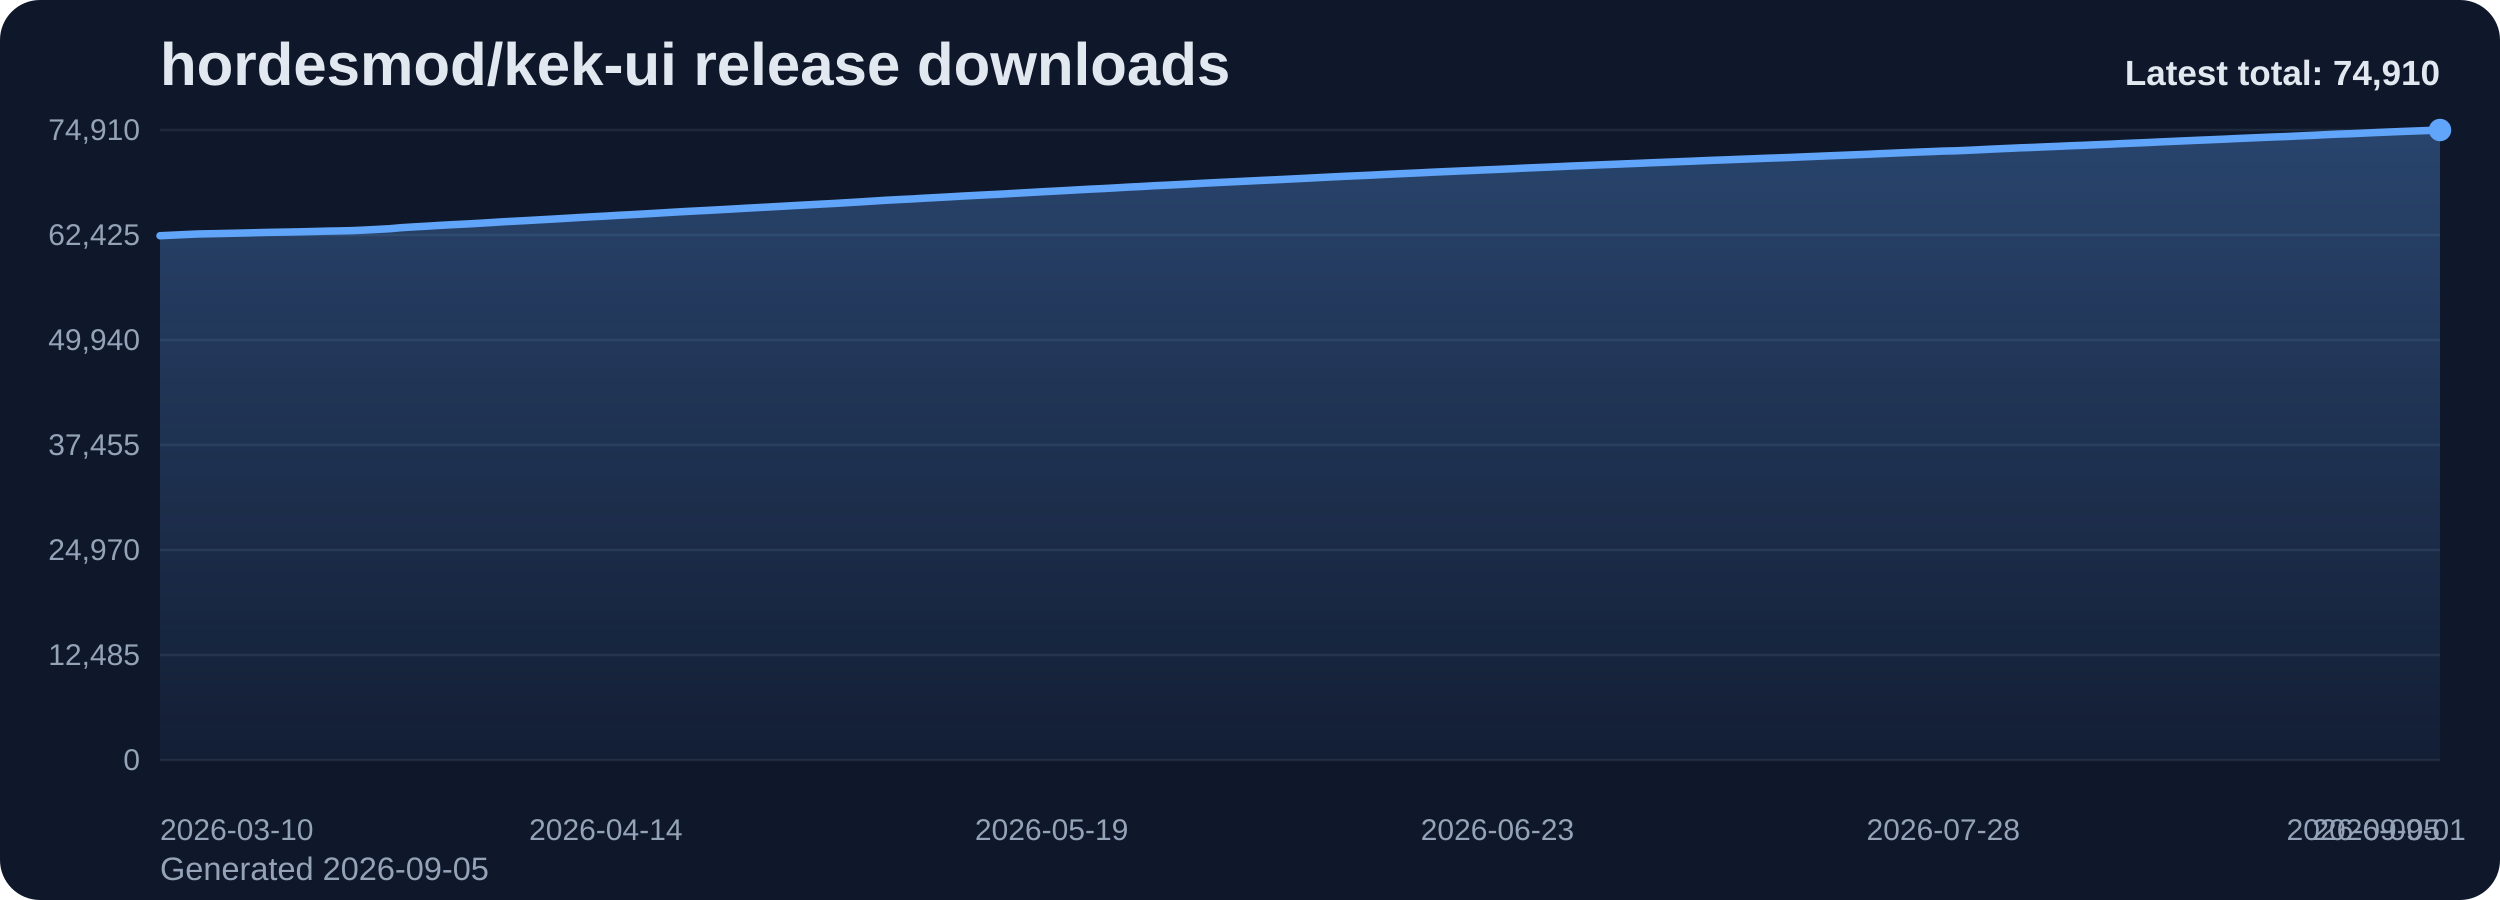
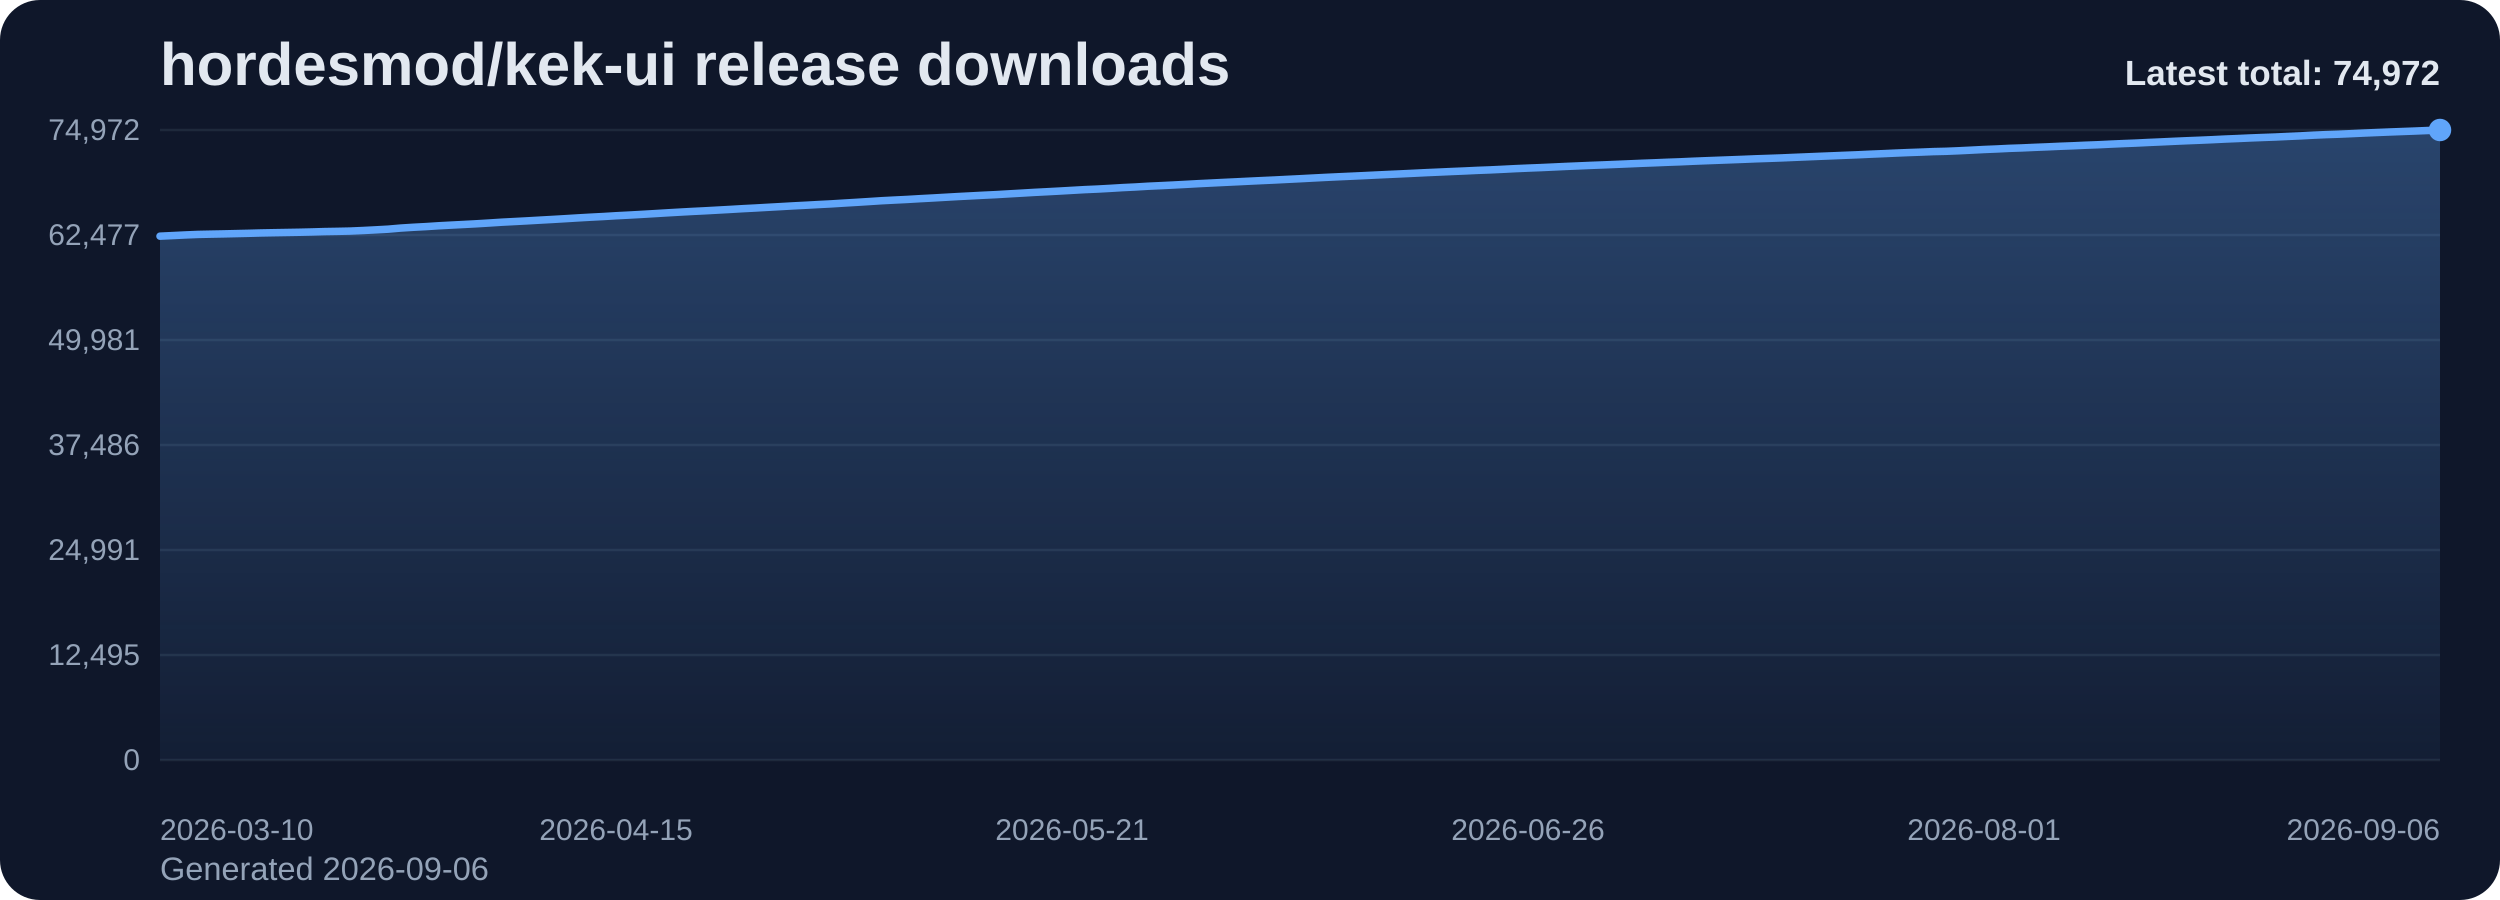
<svg xmlns="http://www.w3.org/2000/svg" viewBox="0 0 1000 360" role="img" aria-label="hordesmod/kek-ui release downloads chart">
  <defs>
    <linearGradient id="fill-total-trend-slate" x1="0" y1="0" x2="0" y2="1">
      <stop offset="0%" stop-color="#60a5fa" stop-opacity="0.32" />
      <stop offset="100%" stop-color="#60a5fa" stop-opacity="0.05" />
    </linearGradient>
    <style>
      .bg { fill: #0f172a; }
      .title { font: 700 24px Arial, sans-serif; fill: #e2e8f0; }
      .sub { font: 400 13px Arial, sans-serif; fill: #94a3b8; }
      .grid { stroke: #1e293b; stroke-width: 1; }
      .axis { font: 400 12px Arial, sans-serif; fill: #94a3b8; }
      .line { fill: none; stroke: #60a5fa; stroke-width: 3; stroke-linecap: round; stroke-linejoin: round; }
      .dot { fill: #60a5fa; }
      .value { font: 600 11px Arial, sans-serif; fill: #cbd5e1; }
      .latest { font: 700 14px Arial, sans-serif; fill: #e2e8f0; }
    </style>
  </defs>
  <rect class="bg" x="0" y="0" width="1000" height="360" rx="16" />
  <text class="title" x="64" y="34">hordesmod/kek-ui release downloads</text>
-   <text class="sub" x="64" y="352">Generated 2026-09-05</text>
+   <text class="sub" x="64" y="352">Generated 2026-09-06</text>
  <line x1="64" y1="52.00" x2="976" y2="52.00" class="grid" />
-   <text x="56" y="56.00" text-anchor="end" class="axis">74,910</text>
+   <text x="56" y="56.00" text-anchor="end" class="axis">74,972</text>
  <line x1="64" y1="94.00" x2="976" y2="94.00" class="grid" />
-   <text x="56" y="98.00" text-anchor="end" class="axis">62,425</text>
+   <text x="56" y="98.00" text-anchor="end" class="axis">62,477</text>
  <line x1="64" y1="136.00" x2="976" y2="136.00" class="grid" />
-   <text x="56" y="140.00" text-anchor="end" class="axis">49,940</text>
+   <text x="56" y="140.00" text-anchor="end" class="axis">49,981</text>
  <line x1="64" y1="178.00" x2="976" y2="178.00" class="grid" />
-   <text x="56" y="182.00" text-anchor="end" class="axis">37,455</text>
+   <text x="56" y="182.00" text-anchor="end" class="axis">37,486</text>
  <line x1="64" y1="220.00" x2="976" y2="220.00" class="grid" />
-   <text x="56" y="224.00" text-anchor="end" class="axis">24,970</text>
+   <text x="56" y="224.00" text-anchor="end" class="axis">24,991</text>
  <line x1="64" y1="262.00" x2="976" y2="262.00" class="grid" />
-   <text x="56" y="266.00" text-anchor="end" class="axis">12,485</text>
+   <text x="56" y="266.00" text-anchor="end" class="axis">12,495</text>
  <line x1="64" y1="304.00" x2="976" y2="304.00" class="grid" />
  <text x="56" y="308.00" text-anchor="end" class="axis">0</text>
-   <path d="M 64.00 304 L 64.00 94.29 L 69.09 94.06 L 74.19 93.81 L 79.28 93.59 L 84.38 93.49 L 89.47 93.38 L 94.57 93.27 L 99.66 93.15 L 104.76 93.01 L 109.85 92.91 L 114.95 92.82 L 120.04 92.72 L 125.14 92.60 L 130.23 92.46 L 135.33 92.37 L 140.42 92.26 L 145.52 92.04 L 150.61 91.77 L 155.71 91.50 L 160.80 91.05 L 165.90 90.74 L 170.99 90.46 L 176.09 90.13 L 181.18 89.86 L 186.28 89.61 L 191.37 89.33 L 196.47 89.02 L 201.56 88.69 L 206.66 88.43 L 211.75 88.16 L 216.85 87.87 L 221.94 87.59 L 227.04 87.29 L 232.13 86.98 L 237.23 86.69 L 242.32 86.43 L 247.42 86.12 L 252.51 85.86 L 257.61 85.58 L 262.70 85.28 L 267.80 84.97 L 272.89 84.67 L 277.99 84.40 L 283.08 84.15 L 288.18 83.87 L 293.27 83.59 L 298.37 83.29 L 303.46 83.02 L 308.56 82.74 L 313.65 82.46 L 318.75 82.17 L 323.84 81.90 L 328.94 81.62 L 334.03 81.36 L 339.13 81.05 L 344.22 80.75 L 349.32 80.42 L 354.41 80.10 L 359.51 79.83 L 364.60 79.59 L 369.70 79.28 L 374.79 79.01 L 379.89 78.73 L 384.98 78.43 L 390.08 78.17 L 395.17 77.90 L 400.27 77.66 L 405.36 77.36 L 410.46 77.07 L 415.55 76.78 L 420.65 76.51 L 425.74 76.24 L 430.84 75.95 L 435.93 75.67 L 441.03 75.44 L 446.12 75.16 L 451.22 74.85 L 456.31 74.61 L 461.41 74.30 L 466.50 74.07 L 471.60 73.82 L 476.69 73.55 L 481.79 73.27 L 486.88 73.02 L 491.98 72.77 L 497.07 72.53 L 502.17 72.28 L 507.26 72.04 L 512.36 71.81 L 517.45 71.55 L 522.55 71.30 L 527.64 71.03 L 532.74 70.77 L 537.83 70.52 L 542.93 70.30 L 548.02 70.07 L 553.12 69.81 L 558.21 69.57 L 563.31 69.34 L 568.40 69.11 L 573.50 68.85 L 578.59 68.63 L 583.69 68.41 L 588.78 68.19 L 593.88 67.96 L 598.97 67.76 L 604.07 67.53 L 609.16 67.27 L 614.26 67.05 L 619.35 66.84 L 624.45 66.61 L 629.54 66.37 L 634.64 66.17 L 639.73 65.94 L 644.83 65.75 L 649.92 65.54 L 655.02 65.34 L 660.11 65.12 L 665.21 64.92 L 670.30 64.72 L 675.40 64.53 L 680.49 64.31 L 685.59 64.10 L 690.68 63.92 L 695.78 63.72 L 700.87 63.53 L 705.97 63.32 L 711.06 63.16 L 716.16 62.97 L 721.25 62.75 L 726.35 62.54 L 731.44 62.33 L 736.54 62.13 L 741.63 61.92 L 746.73 61.72 L 751.82 61.48 L 756.92 61.27 L 762.01 61.04 L 767.11 60.83 L 772.20 60.65 L 777.30 60.43 L 782.39 60.32 L 787.49 60.10 L 792.58 59.86 L 797.68 59.60 L 802.77 59.38 L 807.87 59.14 L 812.96 58.97 L 818.06 58.74 L 823.15 58.54 L 828.25 58.30 L 833.34 58.12 L 838.44 57.89 L 843.53 57.69 L 848.63 57.44 L 853.72 57.23 L 858.82 57.02 L 863.91 56.77 L 869.01 56.55 L 874.10 56.32 L 879.20 56.10 L 884.29 55.89 L 889.39 55.68 L 894.48 55.43 L 899.58 55.21 L 904.67 54.99 L 909.77 54.78 L 914.86 54.61 L 919.96 54.36 L 925.05 54.14 L 930.15 53.87 L 935.24 53.64 L 940.34 53.48 L 945.43 53.25 L 950.53 53.01 L 955.62 52.80 L 960.72 52.59 L 965.81 52.40 L 970.91 52.21 L 976.00 52.00 L 976.00 304 Z" fill="url(#fill-total-trend-slate)" />
-   <polyline class="line" points="64.00,94.29 69.09,94.06 74.19,93.81 79.28,93.59 84.38,93.49 89.47,93.38 94.57,93.27 99.66,93.15 104.76,93.01 109.85,92.91 114.95,92.82 120.04,92.72 125.14,92.60 130.23,92.46 135.33,92.37 140.42,92.26 145.52,92.04 150.61,91.77 155.71,91.50 160.80,91.05 165.90,90.74 170.99,90.46 176.09,90.13 181.18,89.86 186.28,89.61 191.37,89.33 196.47,89.02 201.56,88.69 206.66,88.43 211.75,88.16 216.85,87.87 221.94,87.59 227.04,87.29 232.13,86.98 237.23,86.69 242.32,86.43 247.42,86.12 252.51,85.86 257.61,85.58 262.70,85.28 267.80,84.97 272.89,84.67 277.99,84.40 283.08,84.15 288.18,83.87 293.27,83.59 298.37,83.29 303.46,83.02 308.56,82.74 313.65,82.46 318.75,82.17 323.84,81.90 328.94,81.62 334.03,81.36 339.13,81.05 344.22,80.75 349.32,80.42 354.41,80.10 359.51,79.83 364.60,79.59 369.70,79.28 374.79,79.01 379.89,78.73 384.98,78.43 390.08,78.17 395.17,77.90 400.27,77.66 405.36,77.36 410.46,77.07 415.55,76.78 420.65,76.51 425.74,76.24 430.84,75.95 435.93,75.67 441.03,75.44 446.12,75.16 451.22,74.85 456.31,74.61 461.41,74.30 466.50,74.07 471.60,73.82 476.69,73.55 481.79,73.27 486.88,73.02 491.98,72.77 497.07,72.53 502.17,72.28 507.26,72.04 512.36,71.81 517.45,71.55 522.55,71.30 527.64,71.03 532.74,70.77 537.83,70.52 542.93,70.30 548.02,70.07 553.12,69.81 558.21,69.57 563.31,69.34 568.40,69.11 573.50,68.85 578.59,68.63 583.69,68.41 588.78,68.19 593.88,67.96 598.97,67.76 604.07,67.53 609.16,67.27 614.26,67.05 619.35,66.84 624.45,66.61 629.54,66.37 634.64,66.17 639.73,65.94 644.83,65.75 649.92,65.54 655.02,65.34 660.11,65.12 665.21,64.92 670.30,64.72 675.40,64.53 680.49,64.31 685.59,64.10 690.68,63.92 695.78,63.72 700.87,63.53 705.97,63.32 711.06,63.16 716.16,62.97 721.25,62.75 726.35,62.54 731.44,62.33 736.54,62.13 741.63,61.92 746.73,61.72 751.82,61.48 756.92,61.27 762.01,61.04 767.11,60.83 772.20,60.65 777.30,60.43 782.39,60.32 787.49,60.10 792.58,59.86 797.68,59.60 802.77,59.38 807.87,59.14 812.96,58.97 818.06,58.74 823.15,58.54 828.25,58.30 833.34,58.12 838.44,57.89 843.53,57.69 848.63,57.44 853.72,57.23 858.82,57.02 863.91,56.77 869.01,56.55 874.10,56.32 879.20,56.10 884.29,55.89 889.39,55.68 894.48,55.43 899.58,55.21 904.67,54.99 909.77,54.78 914.86,54.61 919.96,54.36 925.05,54.14 930.15,53.87 935.24,53.64 940.34,53.48 945.43,53.25 950.53,53.01 955.62,52.80 960.72,52.59 965.81,52.40 970.91,52.21 976.00,52.00" />
+   <path d="M 64.00 304 L 64.00 94.47 L 69.07 94.23 L 74.13 93.98 L 79.20 93.77 L 84.27 93.66 L 89.33 93.56 L 94.40 93.44 L 99.47 93.32 L 104.53 93.18 L 109.60 93.08 L 114.67 92.99 L 119.73 92.90 L 124.80 92.78 L 129.87 92.63 L 134.93 92.54 L 140.00 92.43 L 145.07 92.21 L 150.13 91.95 L 155.20 91.67 L 160.27 91.23 L 165.33 90.91 L 170.40 90.64 L 175.47 90.31 L 180.53 90.04 L 185.60 89.78 L 190.67 89.51 L 195.73 89.20 L 200.80 88.87 L 205.87 88.61 L 210.93 88.34 L 216.00 88.05 L 221.07 87.77 L 226.13 87.47 L 231.20 87.16 L 236.27 86.87 L 241.33 86.61 L 246.40 86.30 L 251.47 86.04 L 256.53 85.76 L 261.60 85.46 L 266.67 85.15 L 271.73 84.86 L 276.80 84.58 L 281.87 84.33 L 286.93 84.05 L 292.00 83.77 L 297.07 83.47 L 302.13 83.21 L 307.20 82.92 L 312.27 82.64 L 317.33 82.35 L 322.40 82.09 L 327.47 81.81 L 332.53 81.55 L 337.60 81.23 L 342.67 80.93 L 347.73 80.61 L 352.80 80.28 L 357.87 80.02 L 362.93 79.77 L 368.00 79.47 L 373.07 79.20 L 378.13 78.91 L 383.20 78.62 L 388.27 78.36 L 393.33 78.09 L 398.40 77.85 L 403.47 77.55 L 408.53 77.26 L 413.60 76.96 L 418.67 76.70 L 423.73 76.43 L 428.80 76.14 L 433.87 75.85 L 438.93 75.63 L 444.00 75.35 L 449.07 75.04 L 454.13 74.80 L 459.20 74.49 L 464.27 74.26 L 469.33 74.01 L 474.40 73.74 L 479.47 73.46 L 484.53 73.21 L 489.60 72.96 L 494.67 72.72 L 499.73 72.47 L 504.80 72.23 L 509.87 72.00 L 514.93 71.74 L 520.00 71.49 L 525.07 71.22 L 530.13 70.96 L 535.20 70.72 L 540.27 70.49 L 545.33 70.26 L 550.40 70.01 L 555.47 69.77 L 560.53 69.54 L 565.60 69.30 L 570.67 69.05 L 575.73 68.83 L 580.80 68.60 L 585.87 68.39 L 590.93 68.15 L 596.00 67.96 L 601.07 67.72 L 606.13 67.46 L 611.20 67.24 L 616.27 67.04 L 621.33 66.81 L 626.40 66.57 L 631.47 66.36 L 636.53 66.14 L 641.60 65.95 L 646.67 65.74 L 651.73 65.53 L 656.80 65.31 L 661.87 65.12 L 666.93 64.91 L 672.00 64.73 L 677.07 64.50 L 682.13 64.30 L 687.20 64.11 L 692.27 63.92 L 697.33 63.73 L 702.40 63.52 L 707.47 63.35 L 712.53 63.17 L 717.60 62.95 L 722.67 62.74 L 727.73 62.53 L 732.80 62.33 L 737.87 62.12 L 742.93 61.92 L 748.00 61.68 L 753.07 61.47 L 758.13 61.24 L 763.20 61.03 L 768.27 60.85 L 773.33 60.64 L 778.40 60.52 L 783.47 60.31 L 788.53 60.06 L 793.60 59.80 L 798.67 59.59 L 803.73 59.34 L 808.80 59.17 L 813.87 58.94 L 818.93 58.74 L 824.00 58.51 L 829.07 58.32 L 834.13 58.09 L 839.20 57.90 L 844.27 57.65 L 849.33 57.43 L 854.40 57.23 L 859.47 56.98 L 864.53 56.76 L 869.60 56.52 L 874.67 56.30 L 879.73 56.10 L 884.80 55.88 L 889.87 55.63 L 894.93 55.42 L 900.00 55.19 L 905.07 54.99 L 910.13 54.81 L 915.20 54.57 L 920.27 54.35 L 925.33 54.07 L 930.40 53.85 L 935.47 53.68 L 940.53 53.46 L 945.60 53.22 L 950.67 53.01 L 955.73 52.80 L 960.80 52.61 L 965.87 52.42 L 970.93 52.21 L 976.00 52.00 L 976.00 304 Z" fill="url(#fill-total-trend-slate)" />
+   <polyline class="line" points="64.00,94.47 69.07,94.23 74.13,93.98 79.20,93.77 84.27,93.66 89.33,93.56 94.40,93.44 99.47,93.32 104.53,93.18 109.60,93.08 114.67,92.99 119.73,92.90 124.80,92.78 129.87,92.63 134.93,92.54 140.00,92.43 145.07,92.21 150.13,91.95 155.20,91.67 160.27,91.23 165.33,90.91 170.40,90.64 175.47,90.31 180.53,90.04 185.60,89.78 190.67,89.51 195.73,89.20 200.80,88.87 205.87,88.61 210.93,88.34 216.00,88.05 221.07,87.77 226.13,87.47 231.20,87.16 236.27,86.87 241.33,86.61 246.40,86.30 251.47,86.04 256.53,85.76 261.60,85.46 266.67,85.15 271.73,84.86 276.80,84.58 281.87,84.33 286.93,84.05 292.00,83.77 297.07,83.47 302.13,83.21 307.20,82.92 312.27,82.64 317.33,82.35 322.40,82.09 327.47,81.81 332.53,81.55 337.60,81.23 342.67,80.93 347.73,80.61 352.80,80.28 357.87,80.02 362.93,79.77 368.00,79.47 373.07,79.20 378.13,78.91 383.20,78.62 388.27,78.36 393.33,78.09 398.40,77.85 403.47,77.55 408.53,77.26 413.60,76.96 418.67,76.70 423.73,76.43 428.80,76.14 433.87,75.85 438.93,75.63 444.00,75.35 449.07,75.04 454.13,74.80 459.20,74.49 464.27,74.26 469.33,74.01 474.40,73.74 479.47,73.46 484.53,73.21 489.60,72.96 494.67,72.72 499.73,72.47 504.80,72.23 509.87,72.00 514.93,71.74 520.00,71.49 525.07,71.22 530.13,70.96 535.20,70.72 540.27,70.49 545.33,70.26 550.40,70.01 555.47,69.77 560.53,69.54 565.60,69.30 570.67,69.05 575.73,68.83 580.80,68.60 585.87,68.39 590.93,68.15 596.00,67.96 601.07,67.72 606.13,67.46 611.20,67.24 616.27,67.04 621.33,66.81 626.40,66.57 631.47,66.36 636.53,66.14 641.60,65.95 646.67,65.74 651.73,65.53 656.80,65.31 661.87,65.12 666.93,64.91 672.00,64.73 677.07,64.50 682.13,64.30 687.20,64.11 692.27,63.92 697.33,63.73 702.40,63.52 707.47,63.35 712.53,63.17 717.60,62.95 722.67,62.74 727.73,62.53 732.80,62.33 737.87,62.12 742.93,61.92 748.00,61.68 753.07,61.47 758.13,61.24 763.20,61.03 768.27,60.85 773.33,60.64 778.40,60.52 783.47,60.31 788.53,60.06 793.60,59.80 798.67,59.59 803.73,59.34 808.80,59.17 813.87,58.94 818.93,58.74 824.00,58.51 829.07,58.32 834.13,58.09 839.20,57.90 844.27,57.65 849.33,57.43 854.40,57.23 859.47,56.98 864.53,56.76 869.60,56.52 874.67,56.30 879.73,56.10 884.80,55.88 889.87,55.63 894.93,55.42 900.00,55.19 905.07,54.99 910.13,54.81 915.20,54.57 920.27,54.35 925.33,54.07 930.40,53.85 935.47,53.68 940.53,53.46 945.60,53.22 950.67,53.01 955.73,52.80 960.80,52.61 965.87,52.42 970.93,52.21 976.00,52.00" />
  <circle class="dot" cx="976.00" cy="52.00" r="4.5" />
  <text class="axis" x="64.00" y="336" text-anchor="start">2026-03-10</text>
-   <text class="axis" x="242.32" y="336" text-anchor="middle">2026-04-14</text>
-   <text class="axis" x="420.65" y="336" text-anchor="middle">2026-05-19</text>
-   <text class="axis" x="598.97" y="336" text-anchor="middle">2026-06-23</text>
-   <text class="axis" x="777.30" y="336" text-anchor="middle">2026-07-28</text>
-   <text class="axis" x="955.62" y="336" text-anchor="middle">2026-09-01</text>
-   <text class="axis" x="976.00" y="336" text-anchor="end">2026-09-05</text>
-   <text class="latest" x="976" y="34" text-anchor="end">Latest total: 74,910</text>
+   <text class="axis" x="246.40" y="336" text-anchor="middle">2026-04-15</text>
+   <text class="axis" x="428.80" y="336" text-anchor="middle">2026-05-21</text>
+   <text class="axis" x="611.20" y="336" text-anchor="middle">2026-06-26</text>
+   <text class="axis" x="793.60" y="336" text-anchor="middle">2026-08-01</text>
+   <text class="axis" x="976.00" y="336" text-anchor="end">2026-09-06</text>
+   <text class="latest" x="976" y="34" text-anchor="end">Latest total: 74,972</text>
</svg>
